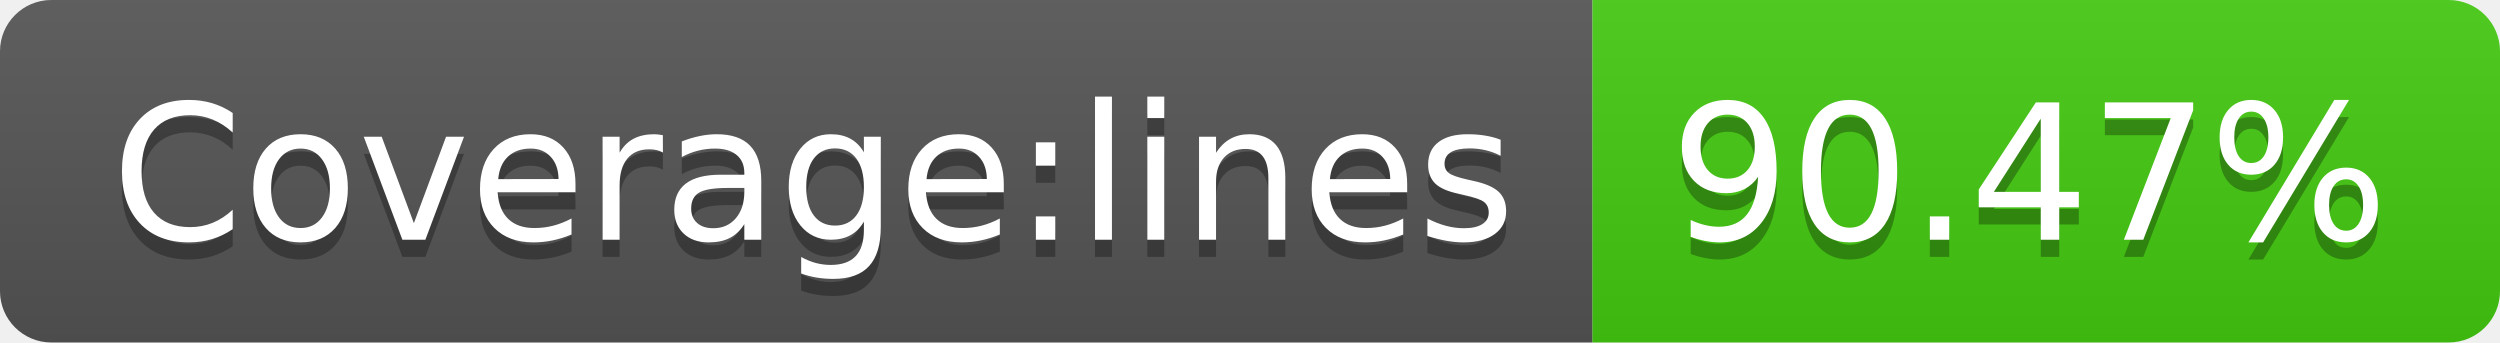
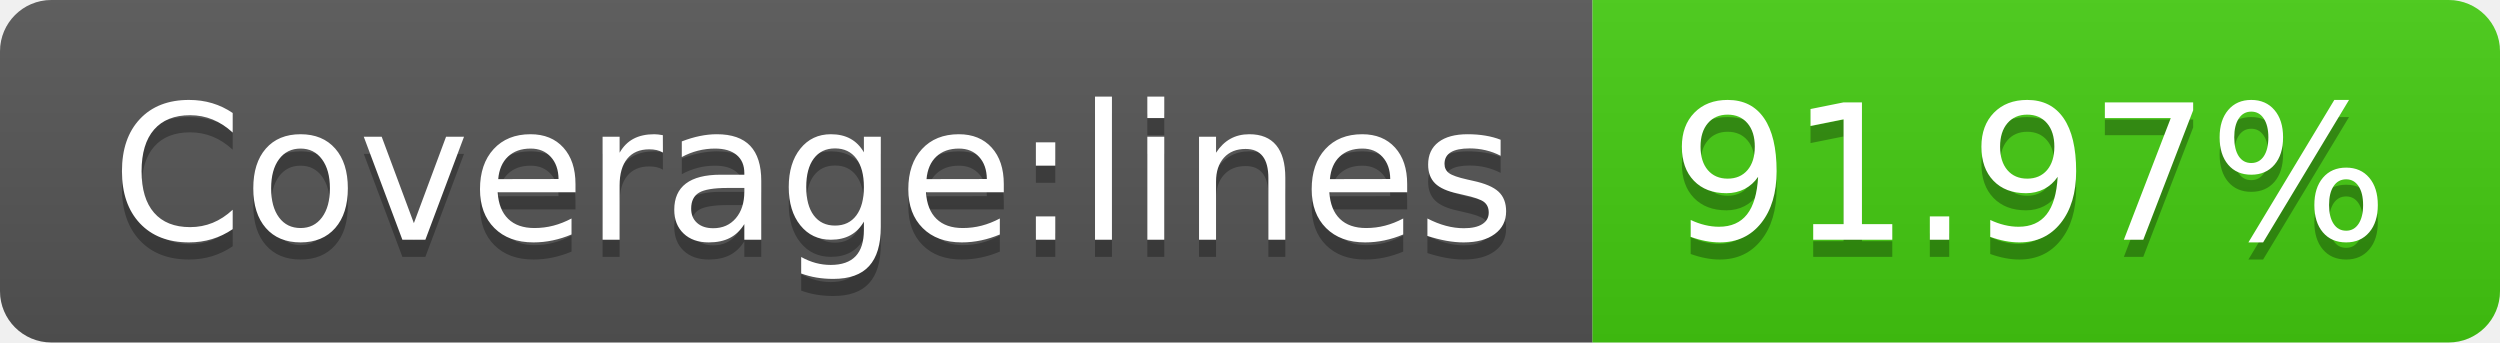
- <svg xmlns="http://www.w3.org/2000/svg" width="146" height="20" role="img" aria-label="Coverage:lines: 90.47%">
+ <svg xmlns="http://www.w3.org/2000/svg" width="146" height="20" role="img" aria-label="Coverage:lines: 91.97%">
  <linearGradient id="s" x2="0" y2="100%">
    <stop offset="0" stop-color="#bbb" stop-opacity=".1" />
    <stop offset="1" stop-opacity=".1" />
  </linearGradient>
  <clipPath id="r">
    <rect width="146" height="20" rx="3" fill="#fff" />
  </clipPath>
  <g clip-path="url(#r)">
    <rect width="93" height="20" fill="#555" />
    <rect x="93" width="53" height="20" fill="#4c1" />
    <rect width="146" height="20" fill="url(#s)" />
  </g>
  <g fill="#fff" text-anchor="middle" font-family="Verdana,Geneva,DejaVu Sans,sans-serif" text-rendering="geometricPrecision" font-size="110">
    <text aria-hidden="true" x="475" y="150" fill="#010101" fill-opacity=".3" transform="scale(.1)" textLength="830">Coverage:lines</text>
    <text x="475" y="140" transform="scale(.1)" fill="#fff" textLength="830">Coverage:lines</text>
-     <text aria-hidden="true" x="1185" y="150" fill="#010101" fill-opacity=".3" transform="scale(.1)" textLength="430">90.47%</text>
-     <text x="1185" y="140" transform="scale(.1)" fill="#fff" textLength="430">90.47%</text>
+     <text aria-hidden="true" x="1185" y="150" fill="#010101" fill-opacity=".3" transform="scale(.1)" textLength="430">91.97%</text>
+     <text x="1185" y="140" transform="scale(.1)" fill="#fff" textLength="430">91.97%</text>
  </g>
</svg>
